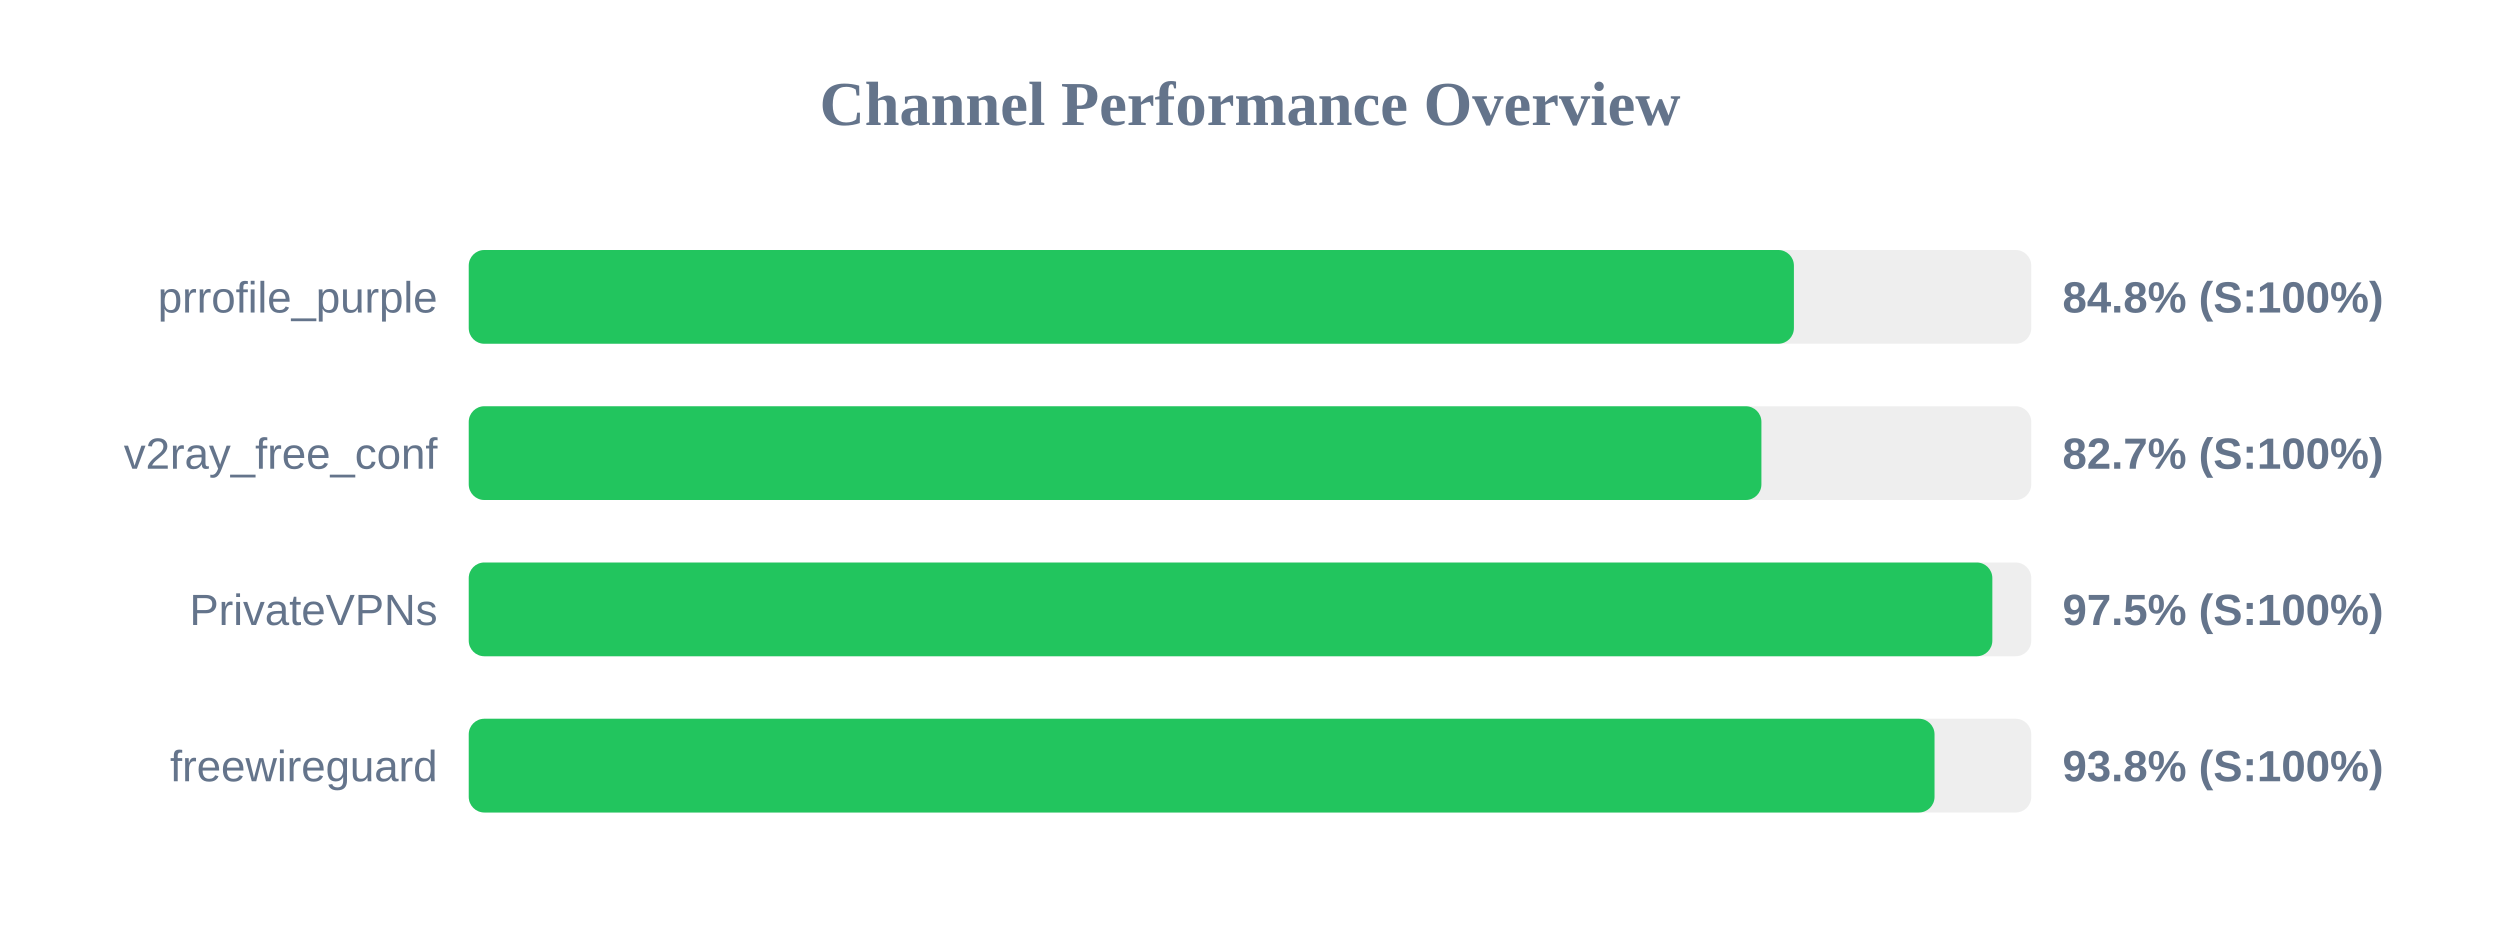
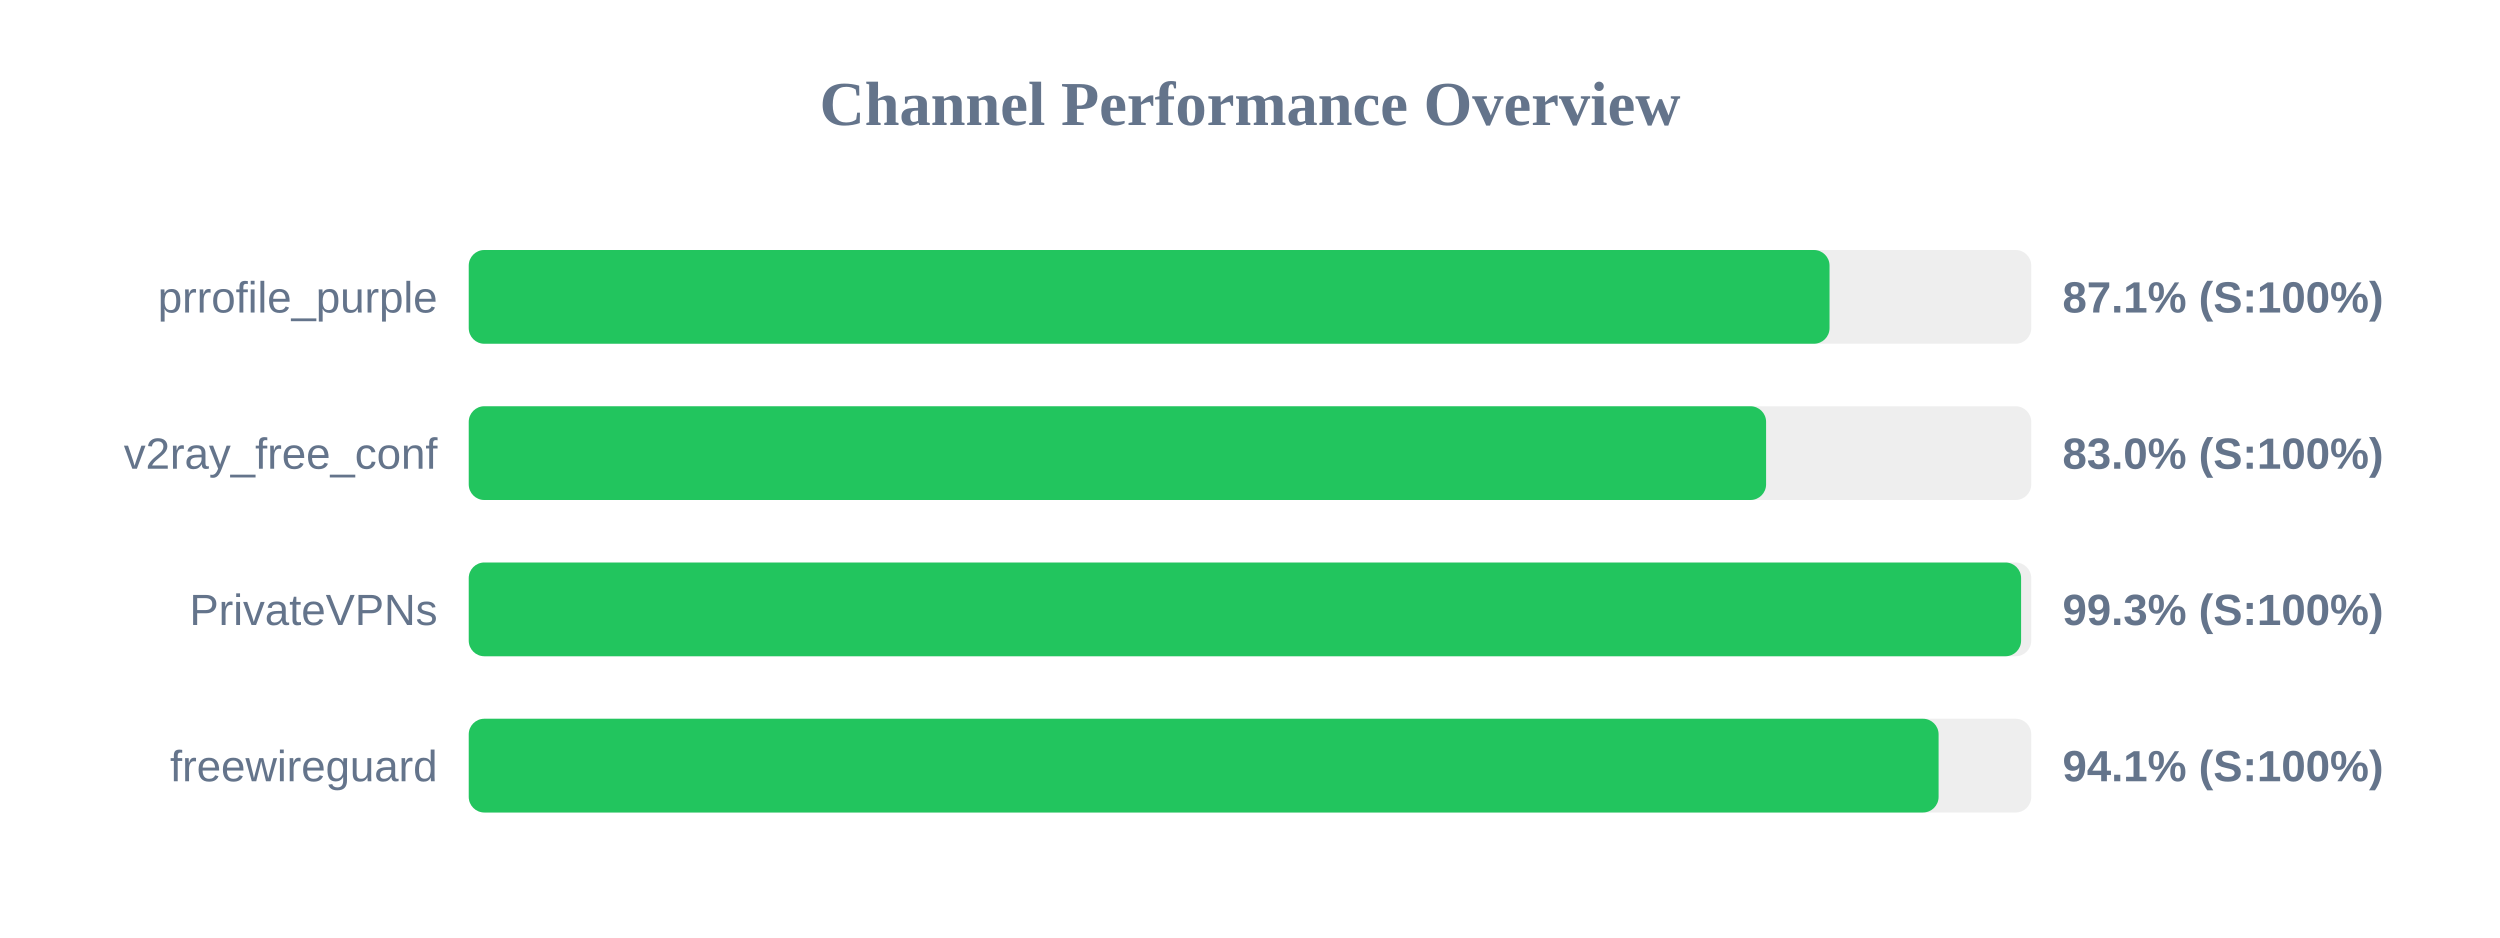
<svg xmlns="http://www.w3.org/2000/svg" width="800" height="300" version="1.1">
  <style>
        .row { font: 14px Arial; fill: #64748b; }
        .score { font: bold 14px Arial; fill: #64748b; }
    </style>
  <text x="400" y="40" text-anchor="middle" font-size="20px" font-weight="bold" fill="#64748b">Channel Performance Overview</text>
  <rect x="150" y="80" width="500" height="30" fill="#eee" rx="5" />
-   <rect x="150" y="80" width="424.05" height="30" fill="#22c55e" rx="5" />
+   <rect x="150" y="80" width="435.45" height="30" fill="#22c55e" rx="5" />
  <text x="140" y="100" text-anchor="end" class="row">prrofile_purple</text>
-   <text x="660" y="100" text-anchor="start" class="score">84.8% (S:100%)</text>
+   <text x="660" y="100" text-anchor="start" class="score">87.1% (S:100%)</text>
  <rect x="150" y="130" width="500" height="30" fill="#eee" rx="5" />
-   <rect x="150" y="130" width="413.65" height="30" fill="#22c55e" rx="5" />
+   <rect x="150" y="130" width="415.15" height="30" fill="#22c55e" rx="5" />
  <text x="140" y="150" text-anchor="end" class="row">v2ray_free_conf</text>
-   <text x="660" y="150" text-anchor="start" class="score">82.7% (S:100%)</text>
+   <text x="660" y="150" text-anchor="start" class="score">83.0% (S:100%)</text>
  <rect x="150" y="180" width="500" height="30" fill="#eee" rx="5" />
-   <rect x="150" y="180" width="487.55" height="30" fill="#22c55e" rx="5" />
+   <rect x="150" y="180" width="496.75" height="30" fill="#22c55e" rx="5" />
  <text x="140" y="200" text-anchor="end" class="row">PrivateVPNs</text>
-   <text x="660" y="200" text-anchor="start" class="score">97.5% (S:100%)</text>
+   <text x="660" y="200" text-anchor="start" class="score">99.3% (S:100%)</text>
  <rect x="150" y="230" width="500" height="30" fill="#eee" rx="5" />
-   <rect x="150" y="230" width="469.05" height="30" fill="#22c55e" rx="5" />
+   <rect x="150" y="230" width="470.35" height="30" fill="#22c55e" rx="5" />
  <text x="140" y="250" text-anchor="end" class="row">freewireguard</text>
-   <text x="660" y="250" text-anchor="start" class="score">93.8% (S:100%)</text>
+   <text x="660" y="250" text-anchor="start" class="score">94.1% (S:100%)</text>
</svg>
